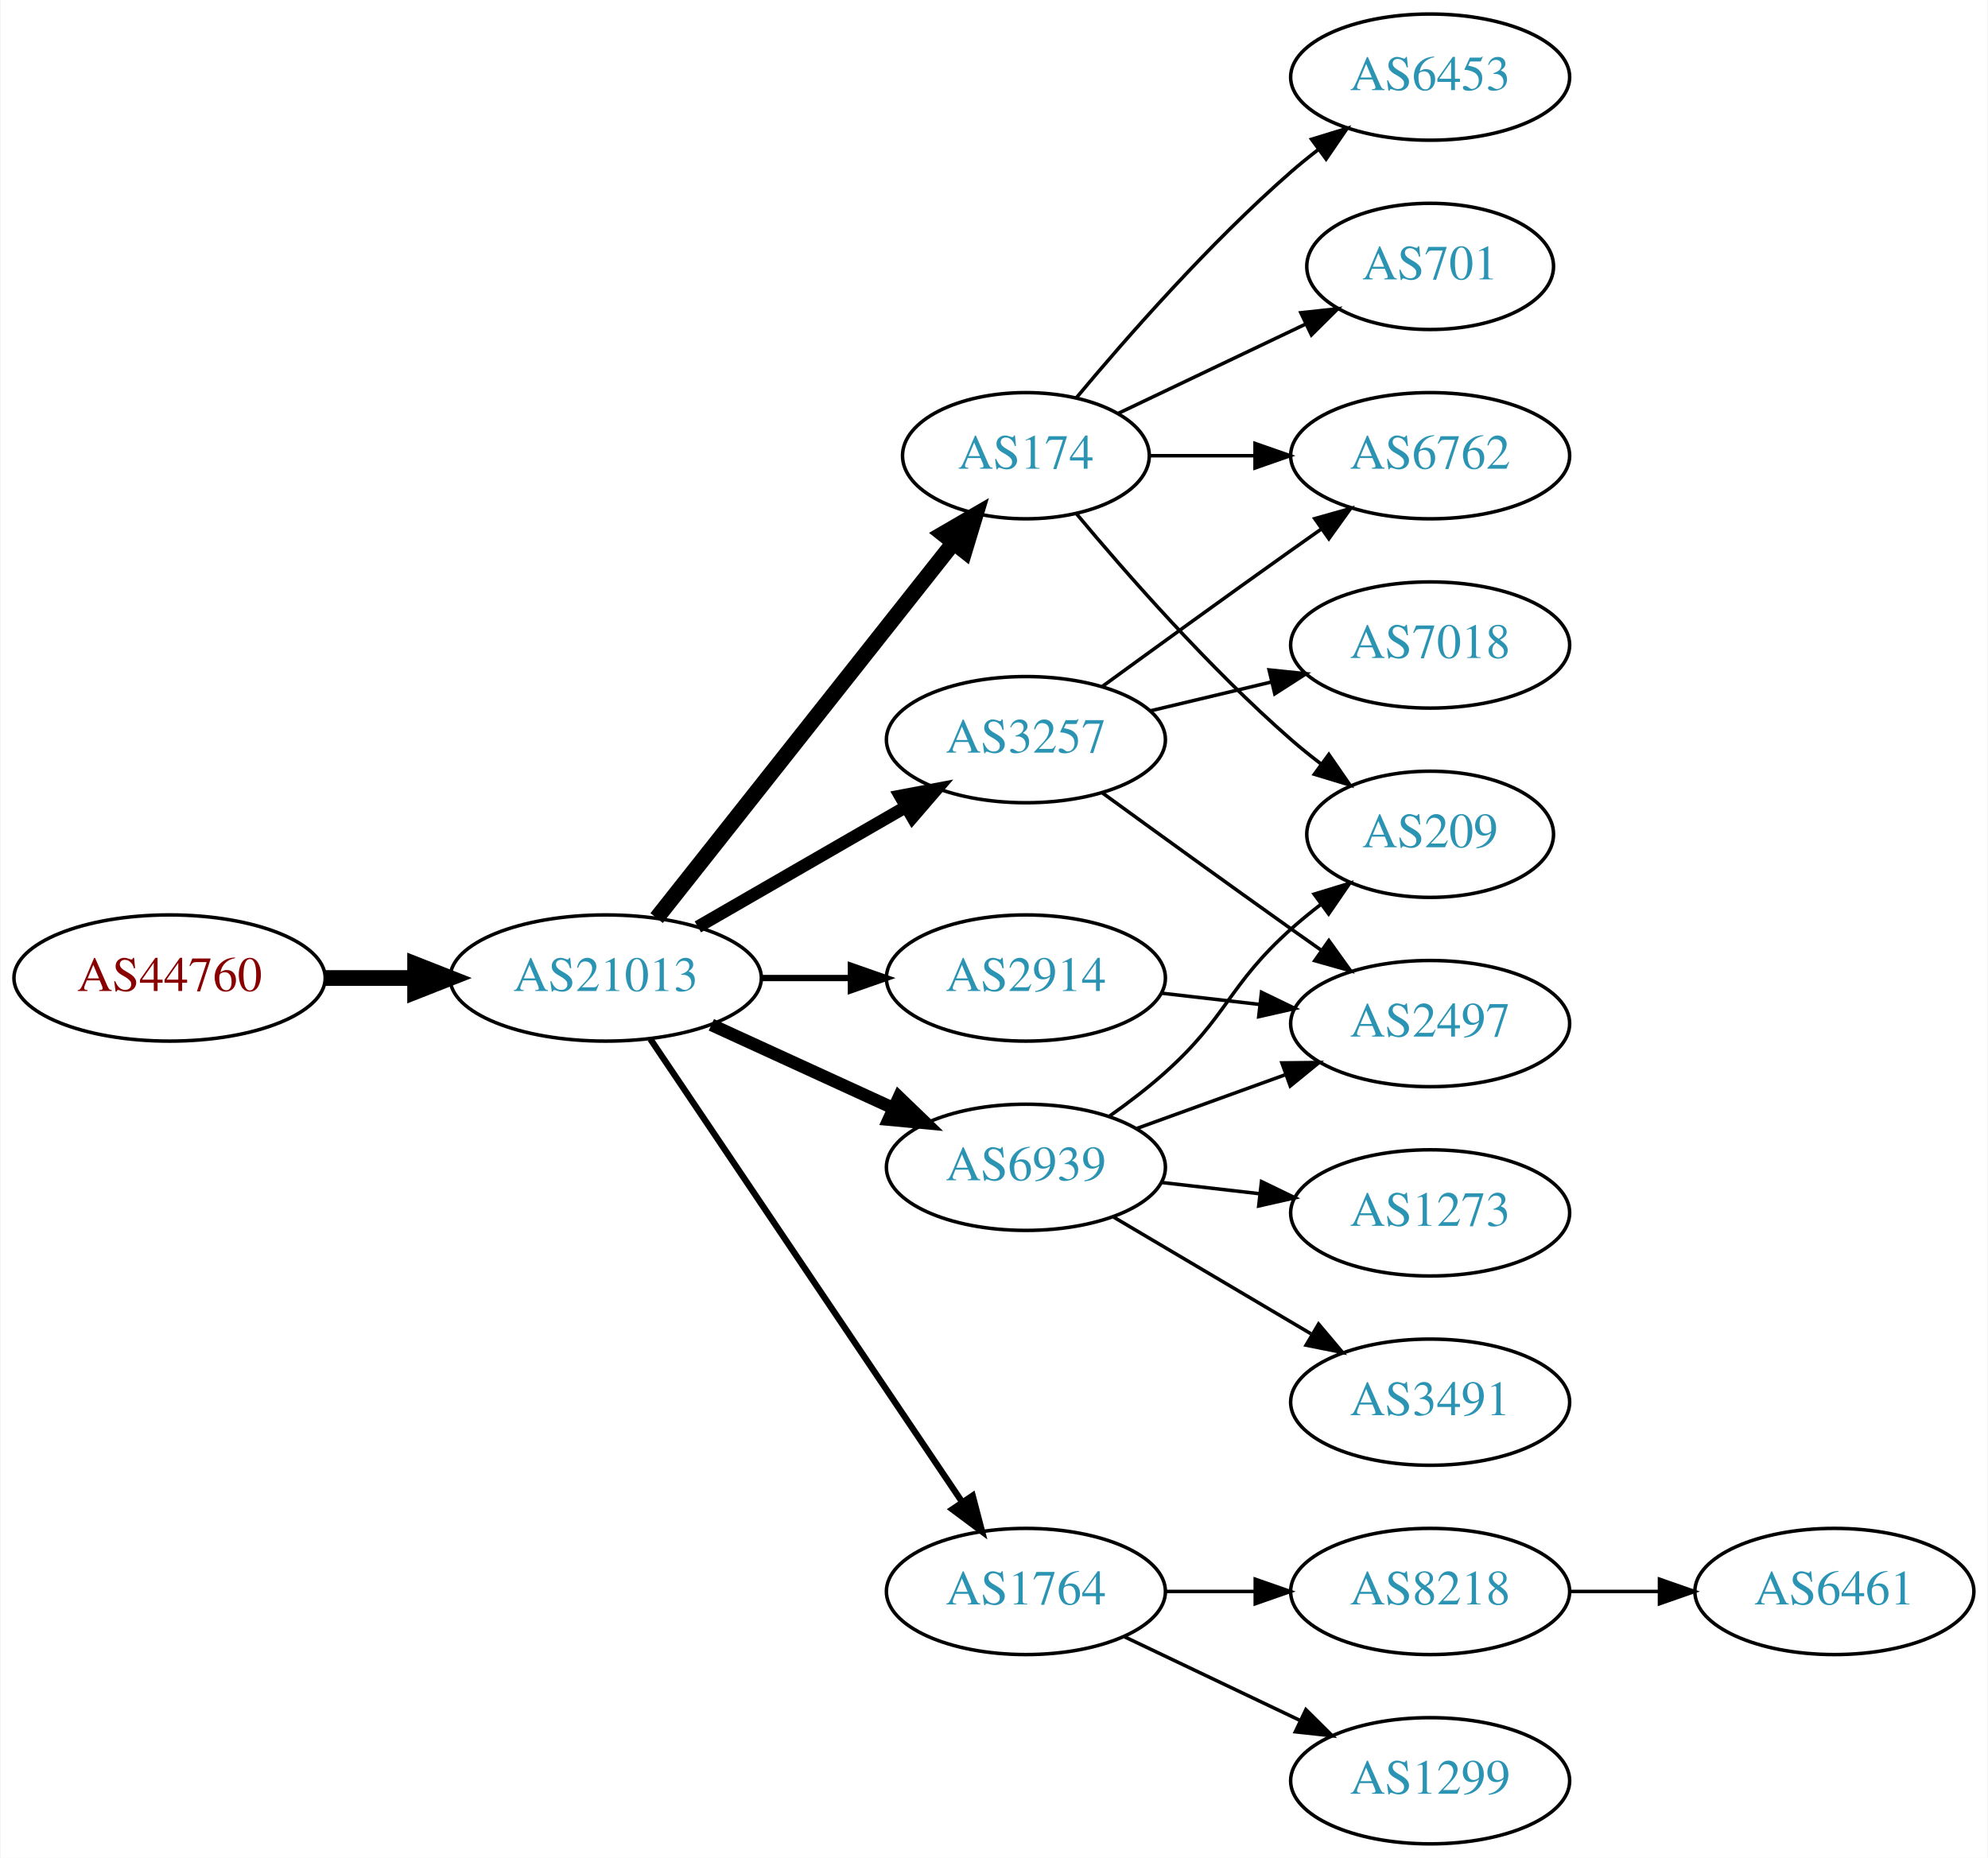
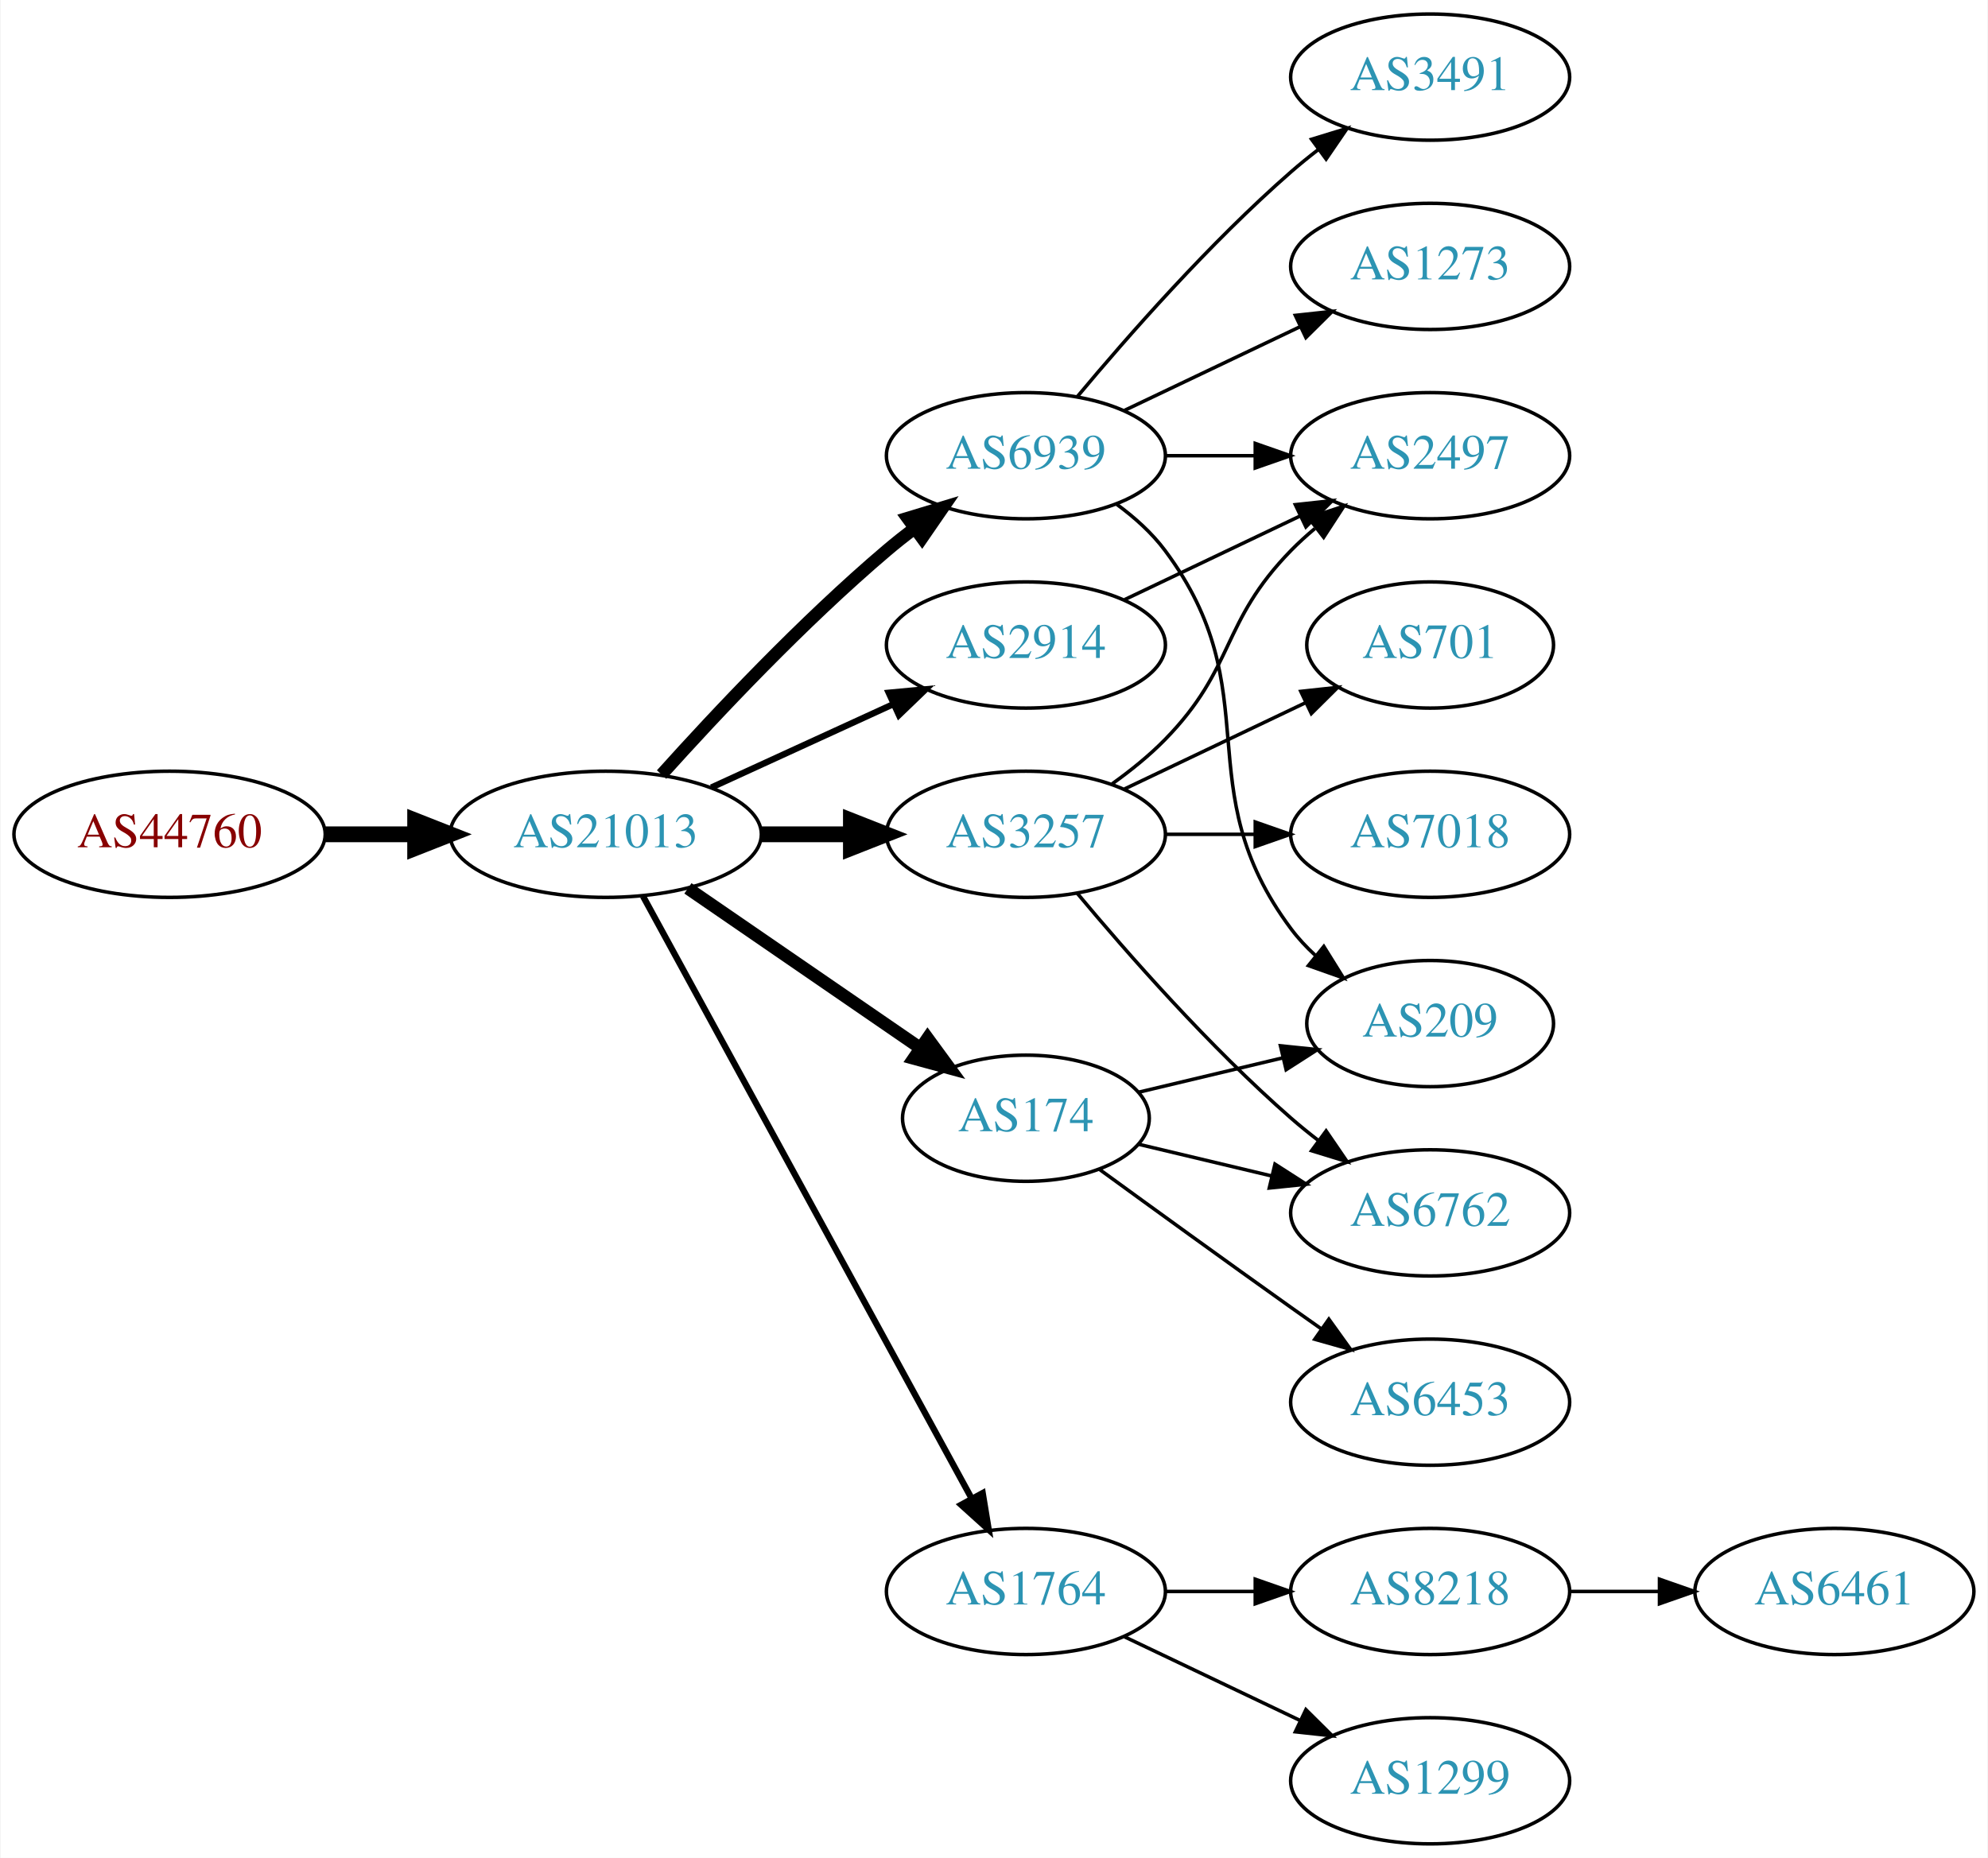
<svg xmlns="http://www.w3.org/2000/svg" xmlns:xlink="http://www.w3.org/1999/xlink" width="567pt" height="530pt" viewBox="0.00 0.00 566.66 530.00">
  <g id="graph0" class="graph" transform="scale(1 1) rotate(0) translate(4 526)">
    <polygon fill="white" stroke="none" points="-4,4 -4,-526 562.663,-526 562.663,4 -4,4" />
    <g id="node1" class="node">
      <g id="a_node1">
        <a xlink:href="/asn/44760" xlink:title="AS44760 ~ Skidata AG [AT]">
-           <ellipse fill="#ffffff" stroke="black" cx="44.196" cy="-247" rx="44.393" ry="18" />
-           <text text-anchor="middle" x="44.196" y="-243.3" font-family="Times,serif" font-size="14.00" fill="#880000">AS44760</text>
+           <ellipse fill="#ffffff" stroke="black" cx="44.196" cy="-288" rx="44.393" ry="18" />
+           <text text-anchor="middle" x="44.196" y="-284.3" font-family="Times,serif" font-size="14.00" fill="#880000">AS44760</text>
        </a>
      </g>
    </g>
    <g id="node2" class="node">
      <g id="a_node2">
        <a xlink:href="/asn/21013" xlink:title="AS21013 ~ Wels, AT [AT]">
-           <ellipse fill="#ffffff" stroke="black" cx="168.588" cy="-247" rx="44.393" ry="18" />
-           <text text-anchor="middle" x="168.588" y="-243.3" font-family="Times,serif" font-size="14.00" fill="#2c94b3">AS21013</text>
+           <ellipse fill="#ffffff" stroke="black" cx="168.588" cy="-288" rx="44.393" ry="18" />
+           <text text-anchor="middle" x="168.588" y="-284.3" font-family="Times,serif" font-size="14.00" fill="#2c94b3">AS21013</text>
        </a>
      </g>
    </g>
    <g id="edge1" class="edge">
-       <path fill="none" stroke="black" stroke-width="4.5" d="M88.692,-247C96.898,-247 105.569,-247 114.041,-247" />
-       <polygon fill="black" stroke="black" stroke-width="4.5" points="114.233,-250.938 124.233,-247 114.233,-243.063 114.233,-250.938" />
+       <path fill="none" stroke="black" stroke-width="4.5" d="M88.692,-288C96.898,-288 105.569,-288 114.041,-288" />
+       <polygon fill="black" stroke="black" stroke-width="4.5" points="114.233,-291.938 124.233,-288 114.233,-284.063 114.233,-291.938" />
    </g>
    <g id="node3" class="node">
      <g id="a_node3">
        <a xlink:href="/asn/3257" xlink:title="AS3257 ~ GTT [DE]">
-           <ellipse fill="#ffffff" stroke="black" cx="288.431" cy="-315" rx="39.794" ry="18" />
-           <text text-anchor="middle" x="288.431" y="-311.3" font-family="Times,serif" font-size="14.00" fill="#2c94b3">AS3257</text>
+           <ellipse fill="#ffffff" stroke="black" cx="288.431" cy="-288" rx="39.794" ry="18" />
+           <text text-anchor="middle" x="288.431" y="-284.3" font-family="Times,serif" font-size="14.00" fill="#2c94b3">AS3257</text>
        </a>
      </g>
    </g>
    <g id="edge2" class="edge">
-       <path fill="none" stroke="black" stroke-width="3.6" d="M194.868,-261.588C212.188,-271.582 235.339,-284.941 254.155,-295.799" />
-       <polygon fill="black" stroke="black" stroke-width="3.6" points="252.588,-298.935 262.999,-300.902 256.087,-292.872 252.588,-298.935" />
+       <path fill="none" stroke="black" stroke-width="4.5" d="M212.799,-288C221.112,-288 229.875,-288 238.357,-288" />
+       <polygon fill="black" stroke="black" stroke-width="4.5" points="238.516,-291.938 248.516,-288 238.516,-284.063 238.516,-291.938" />
    </g>
    <g id="node4" class="node">
      <g id="a_node4">
-         <a xlink:href="/asn/174" xlink:title="AS174 ~ Cogent Communications [US]">
-           <ellipse fill="#ffffff" stroke="black" cx="288.431" cy="-396" rx="35.194" ry="18" />
-           <text text-anchor="middle" x="288.431" y="-392.3" font-family="Times,serif" font-size="14.00" fill="#2c94b3">AS174</text>
+         <a xlink:href="/asn/6939" xlink:title="AS6939 ~ Hurricane Electric LLC [US]">
+           <ellipse fill="#ffffff" stroke="black" cx="288.431" cy="-396" rx="39.794" ry="18" />
+           <text text-anchor="middle" x="288.431" y="-392.3" font-family="Times,serif" font-size="14.00" fill="#2c94b3">AS6939</text>
        </a>
      </g>
    </g>
    <g id="edge3" class="edge">
-       <path fill="none" stroke="black" stroke-width="4.5" d="M183.106,-264.092C203.884,-290.364 243.775,-340.802 267.757,-371.125" />
-       <polygon fill="black" stroke="black" stroke-width="4.5" points="264.779,-373.706 274.07,-379.107 270.955,-368.821 264.779,-373.706" />
+       <path fill="none" stroke="black" stroke-width="3.6" d="M184.521,-305.044C199.847,-322.097 224.782,-348.65 248.784,-369 251.281,-371.117 253.942,-373.232 256.653,-375.293" />
+       <polygon fill="black" stroke="black" stroke-width="3.6" points="254.69,-378.194 264.83,-381.266 258.819,-372.541 254.69,-378.194" />
    </g>
    <g id="node5" class="node">
      <g id="a_node5">
-         <a xlink:href="/asn/2914" xlink:title="AS2914 ~ NTT America, Inc. [US]">
-           <ellipse fill="#ffffff" stroke="black" cx="288.431" cy="-247" rx="39.794" ry="18" />
-           <text text-anchor="middle" x="288.431" y="-243.3" font-family="Times,serif" font-size="14.00" fill="#2c94b3">AS2914</text>
+         <a xlink:href="/asn/174" xlink:title="AS174 ~ Cogent Communications [US]">
+           <ellipse fill="#ffffff" stroke="black" cx="288.431" cy="-207" rx="35.194" ry="18" />
+           <text text-anchor="middle" x="288.431" y="-203.3" font-family="Times,serif" font-size="14.00" fill="#2c94b3">AS174</text>
        </a>
      </g>
    </g>
    <g id="edge4" class="edge">
-       <path fill="none" stroke="black" stroke-width="1.8" d="M212.799,-247C221.112,-247 229.875,-247 238.357,-247" />
-       <polygon fill="black" stroke="black" stroke-width="1.8" points="238.516,-250.5 248.516,-247 238.516,-243.5 238.516,-250.5" />
+       <path fill="none" stroke="black" stroke-width="3.6" d="M192.031,-272.574C210.846,-259.641 237.843,-241.085 258.319,-227.01" />
+       <polygon fill="black" stroke="black" stroke-width="3.6" points="260.394,-229.831 266.652,-221.282 256.429,-224.063 260.394,-229.831" />
    </g>
    <g id="node6" class="node">
      <g id="a_node6">
+         <a xlink:href="/asn/2914" xlink:title="AS2914 ~ NTT America, Inc. [US]">
+           <ellipse fill="#ffffff" stroke="black" cx="288.431" cy="-342" rx="39.794" ry="18" />
+           <text text-anchor="middle" x="288.431" y="-338.3" font-family="Times,serif" font-size="14.00" fill="#2c94b3">AS2914</text>
+         </a>
+       </g>
+     </g>
+     <g id="edge5" class="edge">
+       <path fill="none" stroke="black" stroke-width="1.8" d="M198.718,-301.348C214.329,-308.502 233.727,-317.391 250.399,-325.03" />
+       <polygon fill="black" stroke="black" stroke-width="1.8" points="249.302,-328.378 259.851,-329.362 252.218,-322.014 249.302,-328.378" />
+     </g>
+     <g id="node7" class="node">
+       <g id="a_node7">
        <a xlink:href="/asn/1764" xlink:title="AS1764 ~ NEXTLAYER-AS [AT]">
          <ellipse fill="#ffffff" stroke="black" cx="288.431" cy="-72" rx="39.794" ry="18" />
          <text text-anchor="middle" x="288.431" y="-68.3" font-family="Times,serif" font-size="14.00" fill="#2c94b3">AS1764</text>
        </a>
      </g>
    </g>
-     <g id="edge5" class="edge">
-       <path fill="none" stroke="black" stroke-width="1.8" d="M181.318,-229.581C202.195,-198.578 245.883,-133.699 270.187,-97.608" />
-       <polygon fill="black" stroke="black" stroke-width="1.8" points="273.24,-99.341 275.922,-89.091 267.433,-95.431 273.24,-99.341" />
-     </g>
-     <g id="node7" class="node">
-       <g id="a_node7">
-         <a xlink:href="/asn/6939" xlink:title="AS6939 ~ Hurricane Electric LLC [US]">
-           <ellipse fill="#ffffff" stroke="black" cx="288.431" cy="-193" rx="39.794" ry="18" />
-           <text text-anchor="middle" x="288.431" y="-189.3" font-family="Times,serif" font-size="14.00" fill="#2c94b3">AS6939</text>
-         </a>
-       </g>
-     </g>
    <g id="edge6" class="edge">
-       <path fill="none" stroke="black" stroke-width="3.6" d="M198.718,-233.652C214.329,-226.498 233.727,-217.609 250.399,-209.97" />
-       <polygon fill="black" stroke="black" stroke-width="3.6" points="252.218,-212.986 259.851,-205.638 249.302,-206.622 252.218,-212.986" />
+       <path fill="none" stroke="black" stroke-width="1.8" d="M179.232,-270.324C199.913,-232.416 248.626,-143.127 273.005,-98.442" />
+       <polygon fill="black" stroke="black" stroke-width="1.8" points="276.102,-100.072 277.819,-89.618 269.957,-96.72 276.102,-100.072" />
+     </g>
+     <g id="node10" class="node">
+       <g id="a_node10">
+         <a xlink:href="/asn/2497" xlink:title="AS2497 ~ Internet Initiative Japan Inc. [JP]">
+           <ellipse fill="#ffffff" stroke="black" cx="403.724" cy="-396" rx="39.794" ry="18" />
+           <text text-anchor="middle" x="403.724" y="-392.3" font-family="Times,serif" font-size="14.00" fill="#2c94b3">AS2497</text>
+         </a>
+       </g>
+     </g>
+     <g id="edge17" class="edge">
+       <path fill="none" stroke="black" d="M313.025,-302.389C318.281,-306.148 323.613,-310.437 328.077,-315 348.25,-335.617 343.905,-348.383 364.077,-369 366.17,-371.139 368.453,-373.218 370.83,-375.21" />
+       <polygon fill="black" stroke="black" points="369.074,-378.275 379.13,-381.611 373.349,-372.732 369.074,-378.275" />
+     </g>
+     <g id="node13" class="node">
+       <g id="a_node13">
+         <a xlink:href="/asn/6762" xlink:title="AS6762 ~ TELECOM ITALIA SPARKLE S.p.A. [IT]">
+           <ellipse fill="#ffffff" stroke="black" cx="403.724" cy="-180" rx="39.794" ry="18" />
+           <text text-anchor="middle" x="403.724" y="-176.3" font-family="Times,serif" font-size="14.00" fill="#2c94b3">AS6762</text>
+         </a>
+       </g>
+     </g>
+     <g id="edge18" class="edge">
+       <path fill="none" stroke="black" d="M303.061,-271.183C317.343,-254.071 340.89,-227.255 364.077,-207 366.543,-204.846 369.182,-202.706 371.879,-200.628" />
+       <polygon fill="black" stroke="black" points="374.052,-203.375 380.033,-194.63 369.904,-197.736 374.052,-203.375" />
+     </g>
+     <g id="node14" class="node">
+       <g id="a_node14">
+         <a xlink:href="/asn/7018" xlink:title="AS7018 ~ AT&amp;T Services, Inc. [US]">
+           <ellipse fill="#ffffff" stroke="black" cx="403.724" cy="-288" rx="39.794" ry="18" />
+           <text text-anchor="middle" x="403.724" y="-284.3" font-family="Times,serif" font-size="14.00" fill="#2c94b3">AS7018</text>
+         </a>
+       </g>
+     </g>
+     <g id="edge15" class="edge">
+       <path fill="none" stroke="black" d="M328.103,-288C336.306,-288 345.07,-288 353.602,-288" />
+       <polygon fill="black" stroke="black" points="353.841,-291.5 363.841,-288 353.841,-284.5 353.841,-291.5" />
+     </g>
+     <g id="node15" class="node">
+       <g id="a_node15">
+         <a xlink:href="/asn/701" xlink:title="AS701 ~ UUNET [US]">
+           <ellipse fill="#ffffff" stroke="black" cx="403.724" cy="-342" rx="35.194" ry="18" />
+           <text text-anchor="middle" x="403.724" y="-338.3" font-family="Times,serif" font-size="14.00" fill="#2c94b3">AS701</text>
+         </a>
+       </g>
+     </g>
+     <g id="edge16" class="edge">
+       <path fill="none" stroke="black" d="M316.567,-300.934C331.999,-308.29 351.485,-317.577 368.02,-325.459" />
+       <polygon fill="black" stroke="black" points="366.828,-328.768 377.361,-329.911 369.84,-322.449 366.828,-328.768" />
+     </g>
+     <g id="node8" class="node">
+       <g id="a_node8">
+         <a xlink:href="/asn/1273" xlink:title="AS1273 ~ Vodafone Group PLC [EU]">
+           <ellipse fill="#ffffff" stroke="black" cx="403.724" cy="-450" rx="39.794" ry="18" />
+           <text text-anchor="middle" x="403.724" y="-446.3" font-family="Times,serif" font-size="14.00" fill="#2c94b3">AS1273</text>
+         </a>
+       </g>
+     </g>
+     <g id="edge7" class="edge">
+       <path fill="none" stroke="black" d="M316.567,-408.934C331.561,-416.081 350.382,-425.052 366.605,-432.785" />
+       <polygon fill="black" stroke="black" points="365.276,-436.028 375.809,-437.171 368.288,-429.709 365.276,-436.028" />
    </g>
    <g id="node9" class="node">
      <g id="a_node9">
-         <a xlink:href="/asn/6762" xlink:title="AS6762 ~ TELECOM ITALIA SPARKLE S.p.A. [IT]">
-           <ellipse fill="#ffffff" stroke="black" cx="403.724" cy="-396" rx="39.794" ry="18" />
-           <text text-anchor="middle" x="403.724" y="-392.3" font-family="Times,serif" font-size="14.00" fill="#2c94b3">AS6762</text>
-         </a>
-       </g>
-     </g>
-     <g id="edge13" class="edge">
-       <path fill="none" stroke="black" d="M310.279,-330.222C325.213,-341.091 345.827,-356.025 364.077,-369 366.898,-371.005 369.841,-373.085 372.789,-375.159" />
-       <polygon fill="black" stroke="black" points="370.816,-378.05 381.013,-380.926 374.835,-372.319 370.816,-378.05" />
+         <a xlink:href="/asn/3491" xlink:title="AS3491 ~ PCCW Global, Inc. [US]">
+           <ellipse fill="#ffffff" stroke="black" cx="403.724" cy="-504" rx="39.794" ry="18" />
+           <text text-anchor="middle" x="403.724" y="-500.3" font-family="Times,serif" font-size="14.00" fill="#2c94b3">AS3491</text>
+         </a>
+       </g>
+     </g>
+     <g id="edge8" class="edge">
+       <path fill="none" stroke="black" d="M303.061,-412.817C317.343,-429.929 340.89,-456.745 364.077,-477 366.543,-479.154 369.182,-481.294 371.879,-483.372" />
+       <polygon fill="black" stroke="black" points="369.904,-486.264 380.033,-489.37 374.052,-480.625 369.904,-486.264" />
+     </g>
+     <g id="edge9" class="edge">
+       <path fill="none" stroke="black" d="M328.103,-396C336.306,-396 345.07,-396 353.602,-396" />
+       <polygon fill="black" stroke="black" points="353.841,-399.5 363.841,-396 353.841,-392.5 353.841,-399.5" />
+     </g>
+     <g id="node11" class="node">
+       <g id="a_node11">
+         <a xlink:href="/asn/209" xlink:title="AS209 ~ CenturyLink Communications, LLC [US]">
+           <ellipse fill="#ffffff" stroke="black" cx="403.724" cy="-234" rx="35.194" ry="18" />
+           <text text-anchor="middle" x="403.724" y="-230.3" font-family="Times,serif" font-size="14.00" fill="#2c94b3">AS209</text>
+         </a>
+       </g>
+     </g>
+     <g id="edge10" class="edge">
+       <path fill="none" stroke="black" d="M314.362,-382.118C319.438,-378.389 324.356,-373.984 328.077,-369 358.349,-328.458 333.806,-301.542 364.077,-261 366.085,-258.311 368.441,-255.791 370.982,-253.454" />
+       <polygon fill="black" stroke="black" points="373.397,-256.004 378.998,-247.011 369.011,-250.548 373.397,-256.004" />
+     </g>
+     <g id="edge12" class="edge">
+       <path fill="none" stroke="black" d="M320.688,-214.449C333.319,-217.459 348.073,-220.976 361.559,-224.19" />
+       <polygon fill="black" stroke="black" points="361.029,-227.661 371.568,-226.575 362.652,-220.852 361.029,-227.661" />
    </g>
    <g id="node12" class="node">
      <g id="a_node12">
-         <a xlink:href="/asn/2497" xlink:title="AS2497 ~ Internet Initiative Japan Inc. [JP]">
-           <ellipse fill="#ffffff" stroke="black" cx="403.724" cy="-234" rx="39.794" ry="18" />
-           <text text-anchor="middle" x="403.724" y="-230.3" font-family="Times,serif" font-size="14.00" fill="#2c94b3">AS2497</text>
+         <a xlink:href="/asn/6453" xlink:title="AS6453 ~ TATA COMMUNICATIONS (AMERICA) INC [US]">
+           <ellipse fill="#ffffff" stroke="black" cx="403.724" cy="-126" rx="39.794" ry="18" />
+           <text text-anchor="middle" x="403.724" y="-122.3" font-family="Times,serif" font-size="14.00" fill="#2c94b3">AS6453</text>
        </a>
      </g>
    </g>
    <g id="edge11" class="edge">
-       <path fill="none" stroke="black" d="M310.279,-299.778C325.213,-288.909 345.827,-273.975 364.077,-261 366.898,-258.995 369.841,-256.915 372.789,-254.841" />
-       <polygon fill="black" stroke="black" points="374.835,-257.681 381.013,-249.074 370.816,-251.95 374.835,-257.681" />
-     </g>
-     <g id="node13" class="node">
-       <g id="a_node13">
-         <a xlink:href="/asn/7018" xlink:title="AS7018 ~ AT&amp;T Services, Inc. [US]">
-           <ellipse fill="#ffffff" stroke="black" cx="403.724" cy="-342" rx="39.794" ry="18" />
-           <text text-anchor="middle" x="403.724" y="-338.3" font-family="Times,serif" font-size="14.00" fill="#2c94b3">AS7018</text>
-         </a>
-       </g>
-     </g>
-     <g id="edge12" class="edge">
-       <path fill="none" stroke="black" d="M324.038,-323.248C334.909,-325.838 347.064,-328.735 358.506,-331.462" />
-       <polygon fill="black" stroke="black" points="357.789,-334.889 368.328,-333.803 359.412,-328.08 357.789,-334.889" />
-     </g>
-     <g id="node8" class="node">
-       <g id="a_node8">
-         <a xlink:href="/asn/209" xlink:title="AS209 ~ CenturyLink Communications, LLC [US]">
-           <ellipse fill="#ffffff" stroke="black" cx="403.724" cy="-288" rx="35.194" ry="18" />
-           <text text-anchor="middle" x="403.724" y="-284.3" font-family="Times,serif" font-size="14.00" fill="#2c94b3">AS209</text>
-         </a>
-       </g>
-     </g>
-     <g id="edge7" class="edge">
-       <path fill="none" stroke="black" d="M302.796,-379.501C317.051,-362.404 340.746,-335.381 364.077,-315 366.747,-312.668 369.62,-310.352 372.55,-308.114" />
-       <polygon fill="black" stroke="black" points="374.828,-310.784 380.841,-302.061 370.701,-305.13 374.828,-310.784" />
-     </g>
-     <g id="edge8" class="edge">
-       <path fill="none" stroke="black" d="M323.73,-396C333.107,-396 343.457,-396 353.492,-396" />
-       <polygon fill="black" stroke="black" points="353.781,-399.5 363.781,-396 353.781,-392.5 353.781,-399.5" />
-     </g>
-     <g id="node10" class="node">
-       <g id="a_node10">
-         <a xlink:href="/asn/6453" xlink:title="AS6453 ~ TATA COMMUNICATIONS (AMERICA) INC [US]">
-           <ellipse fill="#ffffff" stroke="black" cx="403.724" cy="-504" rx="39.794" ry="18" />
-           <text text-anchor="middle" x="403.724" y="-500.3" font-family="Times,serif" font-size="14.00" fill="#2c94b3">AS6453</text>
-         </a>
-       </g>
-     </g>
-     <g id="edge9" class="edge">
-       <path fill="none" stroke="black" d="M302.796,-412.499C317.051,-429.596 340.746,-456.619 364.077,-477 366.543,-479.154 369.182,-481.294 371.879,-483.372" />
-       <polygon fill="black" stroke="black" points="369.904,-486.264 380.033,-489.37 374.052,-480.625 369.904,-486.264" />
-     </g>
-     <g id="node11" class="node">
-       <g id="a_node11">
-         <a xlink:href="/asn/701" xlink:title="AS701 ~ UUNET [US]">
-           <ellipse fill="#ffffff" stroke="black" cx="403.724" cy="-450" rx="35.194" ry="18" />
-           <text text-anchor="middle" x="403.724" y="-446.3" font-family="Times,serif" font-size="14.00" fill="#2c94b3">AS701</text>
-         </a>
-       </g>
-     </g>
-     <g id="edge10" class="edge">
-       <path fill="none" stroke="black" d="M314.856,-408.119C330.599,-415.622 351.021,-425.356 368.214,-433.551" />
-       <polygon fill="black" stroke="black" points="366.85,-436.779 377.383,-437.922 369.862,-430.46 366.85,-436.779" />
+       <path fill="none" stroke="black" d="M309.327,-192.471C324.328,-181.55 345.436,-166.253 364.077,-153 366.898,-150.995 369.841,-148.915 372.789,-146.841" />
+       <polygon fill="black" stroke="black" points="374.835,-149.681 381.013,-141.074 370.816,-143.95 374.835,-149.681" />
+     </g>
+     <g id="edge13" class="edge">
+       <path fill="none" stroke="black" d="M320.688,-199.551C332.368,-196.767 345.864,-193.551 358.493,-190.541" />
+       <polygon fill="black" stroke="black" points="359.469,-193.907 368.385,-188.184 357.846,-187.097 359.469,-193.907" />
    </g>
    <g id="edge14" class="edge">
-       <path fill="none" stroke="black" d="M327.156,-242.671C336.137,-241.641 345.836,-240.528 355.193,-239.454" />
-       <polygon fill="black" stroke="black" points="355.628,-242.927 365.164,-238.31 354.83,-235.973 355.628,-242.927" />
-     </g>
-     <g id="node14" class="node">
-       <g id="a_node14">
+       <path fill="none" stroke="black" d="M316.567,-354.934C331.561,-362.081 350.382,-371.052 366.605,-378.785" />
+       <polygon fill="black" stroke="black" points="365.276,-382.028 375.809,-383.171 368.288,-375.709 365.276,-382.028" />
+     </g>
+     <g id="node16" class="node">
+       <g id="a_node16">
        <a xlink:href="/asn/8218" xlink:title="AS8218 ~ legacy Neotelecoms [FR]">
          <ellipse fill="#ffffff" stroke="black" cx="403.724" cy="-72" rx="39.794" ry="18" />
          <text text-anchor="middle" x="403.724" y="-68.3" font-family="Times,serif" font-size="14.00" fill="#2c94b3">AS8218</text>
        </a>
      </g>
    </g>
-     <g id="edge15" class="edge">
+     <g id="edge19" class="edge">
      <path fill="none" stroke="black" d="M328.103,-72C336.306,-72 345.07,-72 353.602,-72" />
      <polygon fill="black" stroke="black" points="353.841,-75.5 363.841,-72 353.841,-68.5 353.841,-75.5" />
    </g>
-     <g id="node15" class="node">
-       <g id="a_node15">
+     <g id="node17" class="node">
+       <g id="a_node17">
        <a xlink:href="/asn/1299" xlink:title="AS1299 ~ Telia Carrier [EU]">
          <ellipse fill="#ffffff" stroke="black" cx="403.724" cy="-18" rx="39.794" ry="18" />
          <text text-anchor="middle" x="403.724" y="-14.3" font-family="Times,serif" font-size="14.00" fill="#2c94b3">AS1299</text>
        </a>
      </g>
    </g>
-     <g id="edge16" class="edge">
+     <g id="edge20" class="edge">
      <path fill="none" stroke="black" d="M316.567,-59.066C331.561,-51.919 350.382,-42.948 366.605,-35.215" />
      <polygon fill="black" stroke="black" points="368.288,-38.291 375.809,-30.829 365.276,-31.972 368.288,-38.291" />
    </g>
-     <g id="edge18" class="edge">
-       <path fill="none" stroke="black" d="M312.195,-207.546C317.594,-211.359 323.198,-215.633 328.077,-220 346.147,-236.172 346.007,-244.828 364.077,-261 366.719,-263.364 369.573,-265.701 372.492,-267.953" />
-       <polygon fill="black" stroke="black" points="370.634,-270.93 380.767,-274.022 374.774,-265.286 370.634,-270.93" />
-     </g>
-     <g id="edge20" class="edge">
-       <path fill="none" stroke="black" d="M320.09,-204.095C333.062,-208.79 348.355,-214.324 362.236,-219.348" />
-       <polygon fill="black" stroke="black" points="361.446,-222.784 372.041,-222.896 363.828,-216.202 361.446,-222.784" />
-     </g>
-     <g id="node17" class="node">
-       <g id="a_node17">
-         <a xlink:href="/asn/1273" xlink:title="AS1273 ~ Vodafone Group PLC [EU]">
-           <ellipse fill="#ffffff" stroke="black" cx="403.724" cy="-180" rx="39.794" ry="18" />
-           <text text-anchor="middle" x="403.724" y="-176.3" font-family="Times,serif" font-size="14.00" fill="#2c94b3">AS1273</text>
-         </a>
-       </g>
-     </g>
-     <g id="edge19" class="edge">
-       <path fill="none" stroke="black" d="M327.156,-188.671C336.137,-187.641 345.836,-186.528 355.193,-185.454" />
-       <polygon fill="black" stroke="black" points="355.628,-188.927 365.164,-184.31 354.83,-181.973 355.628,-188.927" />
-     </g>
    <g id="node18" class="node">
      <g id="a_node18">
-         <a xlink:href="/asn/3491" xlink:title="AS3491 ~ PCCW Global, Inc. [US]">
-           <ellipse fill="#ffffff" stroke="black" cx="403.724" cy="-126" rx="39.794" ry="18" />
-           <text text-anchor="middle" x="403.724" y="-122.3" font-family="Times,serif" font-size="14.00" fill="#2c94b3">AS3491</text>
-         </a>
-       </g>
-     </g>
-     <g id="edge21" class="edge">
-       <path fill="none" stroke="black" d="M313.457,-178.791C329.83,-169.109 351.717,-156.165 369.721,-145.518" />
-       <polygon fill="black" stroke="black" points="371.906,-148.292 378.732,-140.188 368.343,-142.266 371.906,-148.292" />
-     </g>
-     <g id="node16" class="node">
-       <g id="a_node16">
-         <a xlink:href="/asn/6461" xlink:title="AS6461 ~ Zayo Bandwidth [US]">
+         <a xlink:href="/asn/6461" xlink:title="AS6461 ~ ZAYO-6461 [US]">
          <ellipse fill="#ffffff" stroke="black" cx="519.017" cy="-72" rx="39.794" ry="18" />
          <text text-anchor="middle" x="519.017" y="-68.3" font-family="Times,serif" font-size="14.00" fill="#2c94b3">AS6461</text>
        </a>
      </g>
    </g>
-     <g id="edge17" class="edge">
+     <g id="edge21" class="edge">
      <path fill="none" stroke="black" d="M443.396,-72C451.599,-72 460.363,-72 468.895,-72" />
      <polygon fill="black" stroke="black" points="469.134,-75.5 479.134,-72 469.134,-68.5 469.134,-75.5" />
    </g>
  </g>
</svg>
